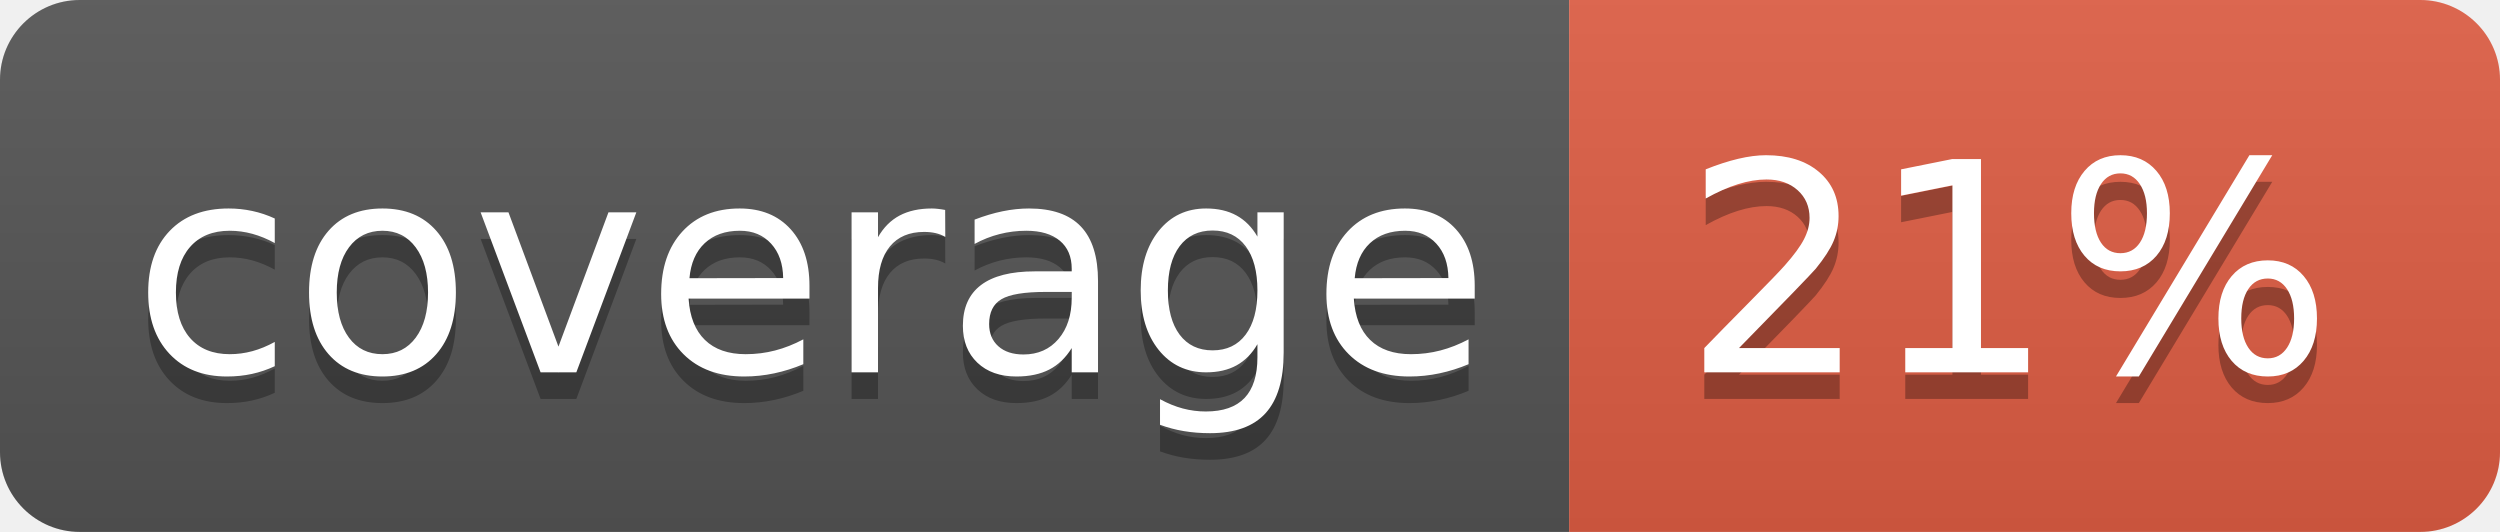
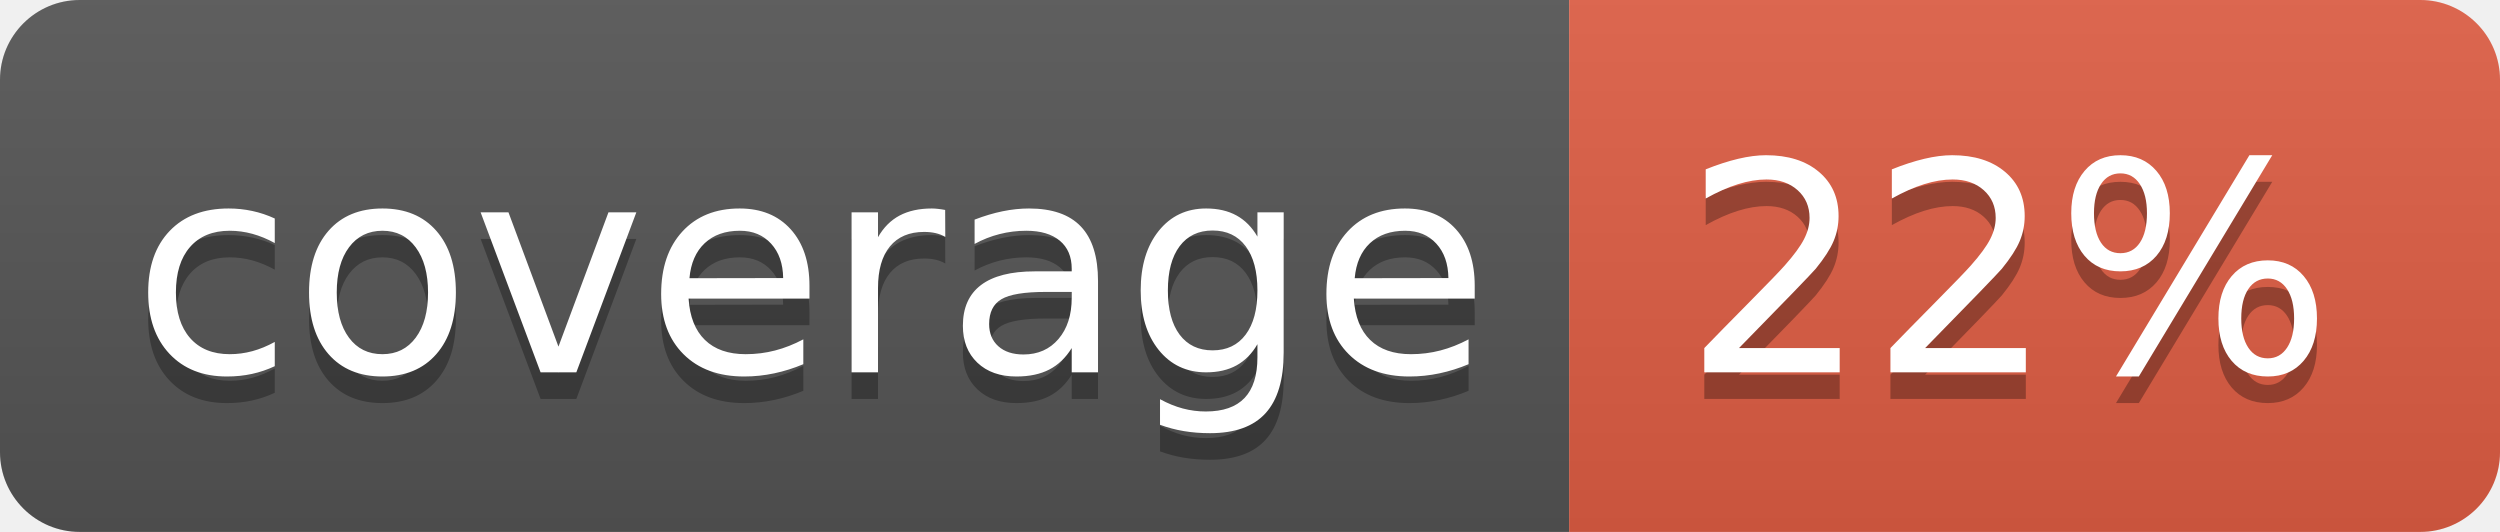
<svg xmlns="http://www.w3.org/2000/svg" width="94" height="20">
  <linearGradient id="b" x2="0" y2="100%">
    <stop offset="0" stop-color="#bbb" stop-opacity=".1" />
    <stop offset="1" stop-opacity=".1" />
  </linearGradient>
  <clipPath id="a">
    <rect width="94" height="20" rx="3" fill="#fff" />
  </clipPath>
  <g clip-path="url(#a)">
    <path fill="#555" d="M0 0h59v20H0z" />
    <path fill="#e05d44" d="M59 0h35v20H59z" />
    <path fill="url(#b)" d="M0 0h94v20H0z" />
  </g>
  <g fill="#fff" text-anchor="middle" font-family="DejaVu Sans,Verdana,Geneva,sans-serif" font-size="110">
    <text x="305" y="150" fill="#010101" fill-opacity=".3" transform="scale(.1)" textLength="490">coverage</text>
    <text x="305" y="140" transform="scale(.1)" textLength="490">coverage</text>
-     <text x="755" y="150" fill="#010101" fill-opacity=".3" transform="scale(.1)" textLength="250">21%</text>
-     <text x="755" y="140" transform="scale(.1)" textLength="250">21%</text>
+     <text x="755" y="150" fill="#010101" fill-opacity=".3" transform="scale(.1)" textLength="250">22%</text>
+     <text x="755" y="140" transform="scale(.1)" textLength="250">22%</text>
  </g>
</svg>
